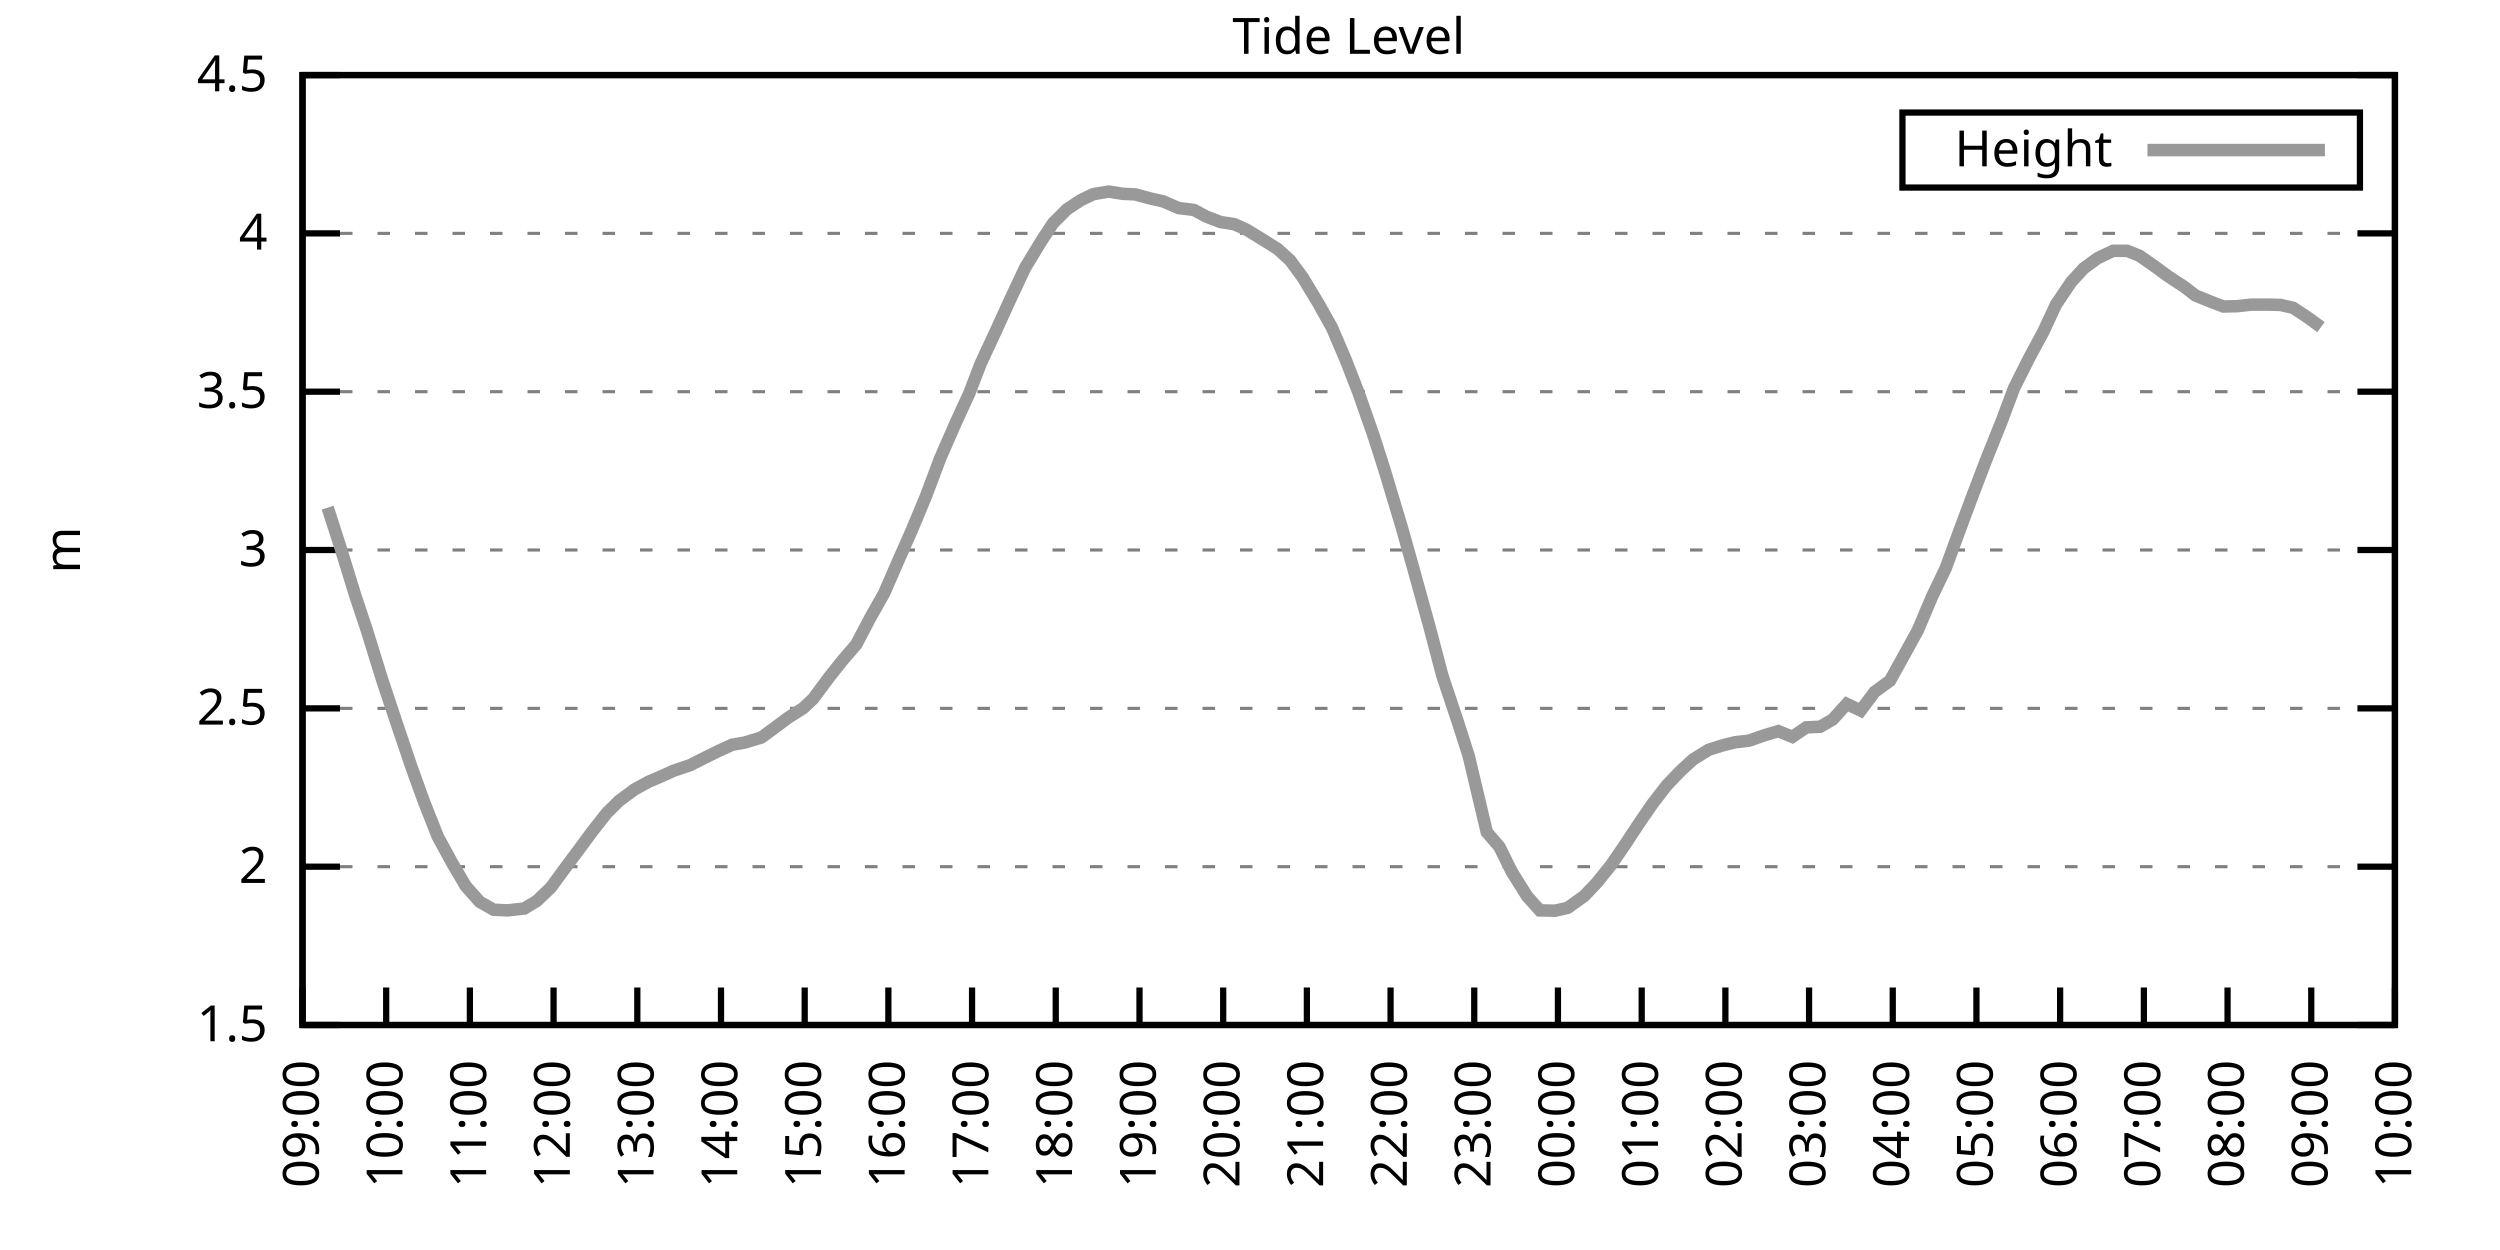
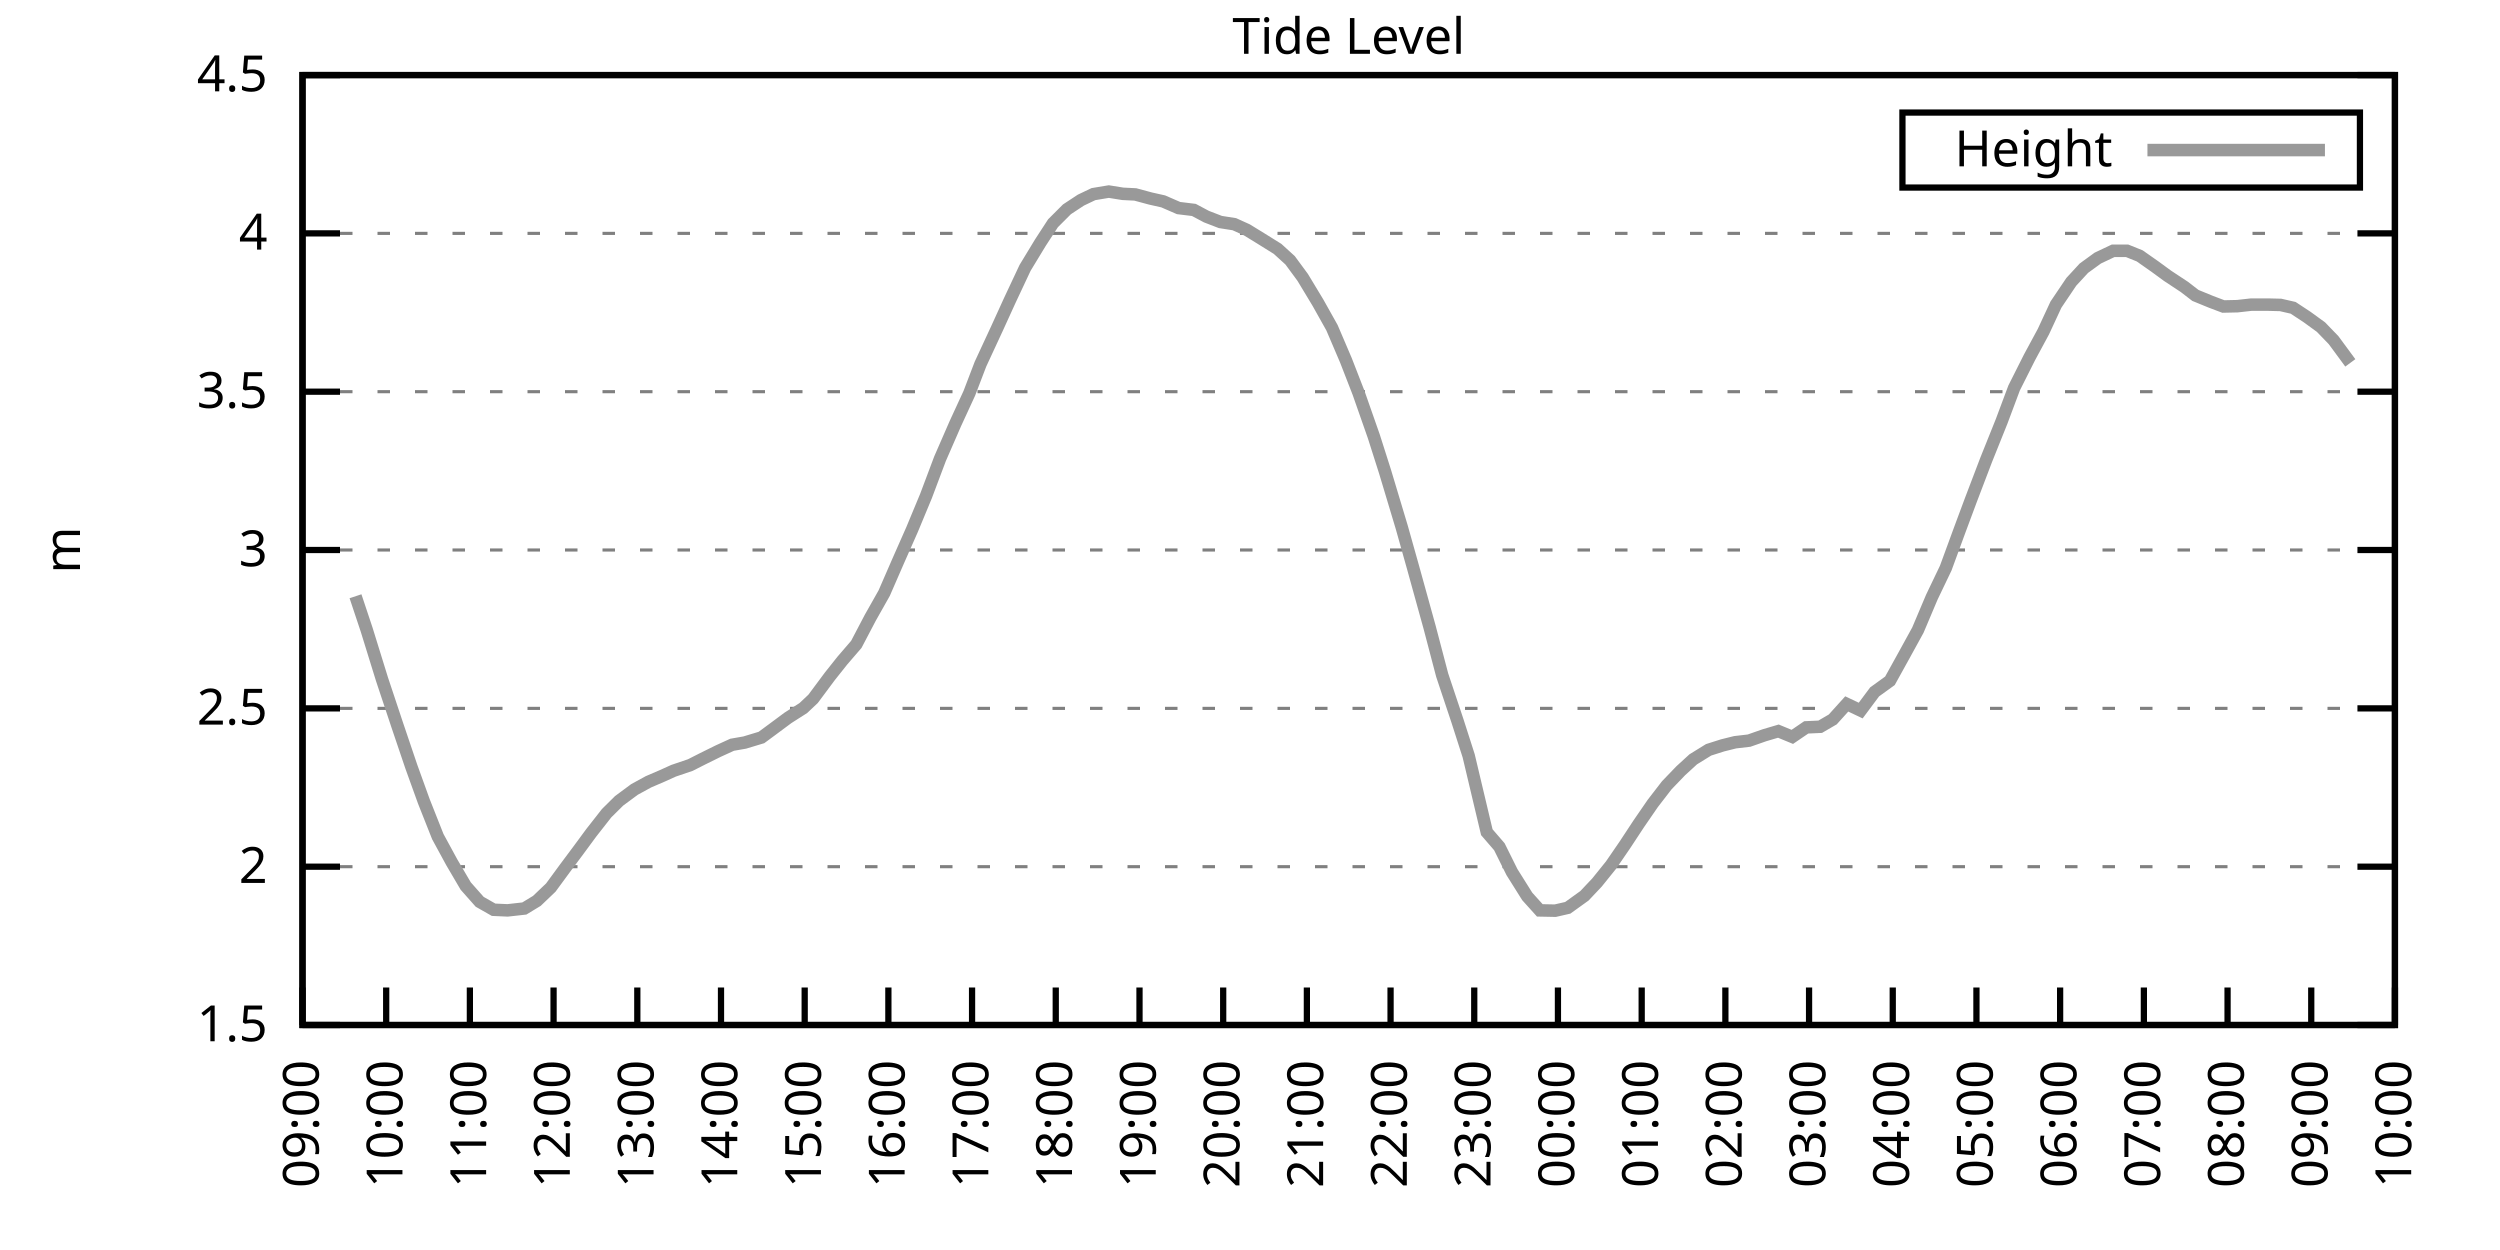
<svg xmlns="http://www.w3.org/2000/svg" xmlns:xlink="http://www.w3.org/1999/xlink" width="400" height="200" viewBox="0 0 400 200">
  <g id="gnuplot_canvas">
    <rect x="0" y="0" width="400" height="200" fill="none" />
    <defs>
      <circle id="gpDot" r="0.5" stroke-width="0.5" stroke="currentColor" />
      <path id="gpPt0" stroke-width="0.333" stroke="currentColor" d="M-1,0 h2 M0,-1 v2" />
      <path id="gpPt1" stroke-width="0.333" stroke="currentColor" d="M-1,-1 L1,1 M1,-1 L-1,1" />
      <path id="gpPt2" stroke-width="0.333" stroke="currentColor" d="M-1,0 L1,0 M0,-1 L0,1 M-1,-1 L1,1 M-1,1 L1,-1" />
      <rect id="gpPt3" stroke-width="0.333" stroke="currentColor" x="-1" y="-1" width="2" height="2" />
      <rect id="gpPt4" stroke-width="0.333" stroke="currentColor" fill="currentColor" x="-1" y="-1" width="2" height="2" />
      <circle id="gpPt5" stroke-width="0.333" stroke="currentColor" cx="0" cy="0" r="1" />
      <use xlink:href="#gpPt5" id="gpPt6" fill="currentColor" stroke="none" />
      <path id="gpPt7" stroke-width="0.333" stroke="currentColor" d="M0,-1.33 L-1.33,0.67 L1.33,0.67 z" />
      <use xlink:href="#gpPt7" id="gpPt8" fill="currentColor" stroke="none" />
      <use xlink:href="#gpPt7" id="gpPt9" stroke="currentColor" transform="rotate(180)" />
      <use xlink:href="#gpPt9" id="gpPt10" fill="currentColor" stroke="none" />
      <use xlink:href="#gpPt3" id="gpPt11" stroke="currentColor" transform="rotate(45)" />
      <use xlink:href="#gpPt11" id="gpPt12" fill="currentColor" stroke="none" />
      <path id="gpPt13" stroke-width="0.333" stroke="currentColor" d="M0,1.330 L1.265,0.411 L0.782,-1.067 L-0.782,-1.076 L-1.265,0.411 z" />
      <use xlink:href="#gpPt13" id="gpPt14" fill="currentColor" stroke="none" />
      <filter id="textbox" filterUnits="objectBoundingBox" x="0" y="0" height="1" width="1">
        <feFlood flood-color="white" flood-opacity="1" result="bgnd" />
        <feComposite in="SourceGraphic" in2="bgnd" operator="atop" />
      </filter>
      <filter id="greybox" filterUnits="objectBoundingBox" x="0" y="0" height="1" width="1">
        <feFlood flood-color="lightgrey" flood-opacity="1" result="grey" />
        <feComposite in="SourceGraphic" in2="grey" operator="atop" />
      </filter>
    </defs>
    <g fill="none" color="white" stroke="currentColor" stroke-width="1.00" stroke-linecap="butt" stroke-linejoin="miter">
</g>
    <g fill="none" color="black" stroke="currentColor" stroke-width="1.00" stroke-linecap="butt" stroke-linejoin="miter">
      <g stroke="none" shape-rendering="crispEdges">
        <polygon fill="rgb(255, 255, 255)" points="48.40,164.00 383.18,164.00 383.18,12.02 48.40,12.02 " />
      </g>
    </g>
    <g fill="none" color="black" stroke="currentColor" stroke-width="1.00" stroke-linecap="butt" stroke-linejoin="miter">
</g>
    <g fill="none" color="black" stroke="black" stroke-width="0.50" stroke-linecap="butt" stroke-linejoin="miter">
</g>
    <g fill="none" color="gray" stroke="currentColor" stroke-width="0.50" stroke-linecap="butt" stroke-linejoin="miter">
      <path stroke="gray" stroke-dasharray="2,4" class="gridline" d="M48.40,164.00 L383.19,164.00  " />
    </g>
    <g fill="none" color="gray" stroke="gray" stroke-width="1.00" stroke-linecap="butt" stroke-linejoin="miter">
</g>
    <g fill="none" color="black" stroke="currentColor" stroke-width="1.00" stroke-linecap="butt" stroke-linejoin="miter">
      <path stroke="black" d="M48.40,164.00 L54.40,164.00 M383.19,164.00 L377.19,164.00  " />
      <g transform="translate(42.80,166.60)" stroke="none" fill="black" font-family="Sans" font-size="8.00" text-anchor="end">
        <text>
          <tspan font-family="Sans"> 1.5</tspan>
        </text>
      </g>
    </g>
    <g fill="none" color="black" stroke="currentColor" stroke-width="1.00" stroke-linecap="butt" stroke-linejoin="miter">
</g>
    <g fill="none" color="black" stroke="black" stroke-width="0.50" stroke-linecap="butt" stroke-linejoin="miter">
</g>
    <g fill="none" color="gray" stroke="currentColor" stroke-width="0.50" stroke-linecap="butt" stroke-linejoin="miter">
      <path stroke="gray" stroke-dasharray="2,4" class="gridline" d="M48.40,138.67 L383.19,138.67  " />
    </g>
    <g fill="none" color="gray" stroke="gray" stroke-width="1.00" stroke-linecap="butt" stroke-linejoin="miter">
</g>
    <g fill="none" color="black" stroke="currentColor" stroke-width="1.00" stroke-linecap="butt" stroke-linejoin="miter">
      <path stroke="black" d="M48.40,138.67 L54.40,138.67 M383.19,138.67 L377.19,138.67  " />
      <g transform="translate(42.80,141.27)" stroke="none" fill="black" font-family="Sans" font-size="8.00" text-anchor="end">
        <text>
          <tspan font-family="Sans"> 2</tspan>
        </text>
      </g>
    </g>
    <g fill="none" color="black" stroke="currentColor" stroke-width="1.00" stroke-linecap="butt" stroke-linejoin="miter">
</g>
    <g fill="none" color="black" stroke="black" stroke-width="0.50" stroke-linecap="butt" stroke-linejoin="miter">
</g>
    <g fill="none" color="gray" stroke="currentColor" stroke-width="0.50" stroke-linecap="butt" stroke-linejoin="miter">
      <path stroke="gray" stroke-dasharray="2,4" class="gridline" d="M48.40,113.34 L383.19,113.34  " />
    </g>
    <g fill="none" color="gray" stroke="gray" stroke-width="1.00" stroke-linecap="butt" stroke-linejoin="miter">
</g>
    <g fill="none" color="black" stroke="currentColor" stroke-width="1.00" stroke-linecap="butt" stroke-linejoin="miter">
      <path stroke="black" d="M48.40,113.34 L54.40,113.34 M383.19,113.34 L377.19,113.34  " />
      <g transform="translate(42.80,115.94)" stroke="none" fill="black" font-family="Sans" font-size="8.00" text-anchor="end">
        <text>
          <tspan font-family="Sans"> 2.5</tspan>
        </text>
      </g>
    </g>
    <g fill="none" color="black" stroke="currentColor" stroke-width="1.00" stroke-linecap="butt" stroke-linejoin="miter">
</g>
    <g fill="none" color="black" stroke="black" stroke-width="0.50" stroke-linecap="butt" stroke-linejoin="miter">
</g>
    <g fill="none" color="gray" stroke="currentColor" stroke-width="0.50" stroke-linecap="butt" stroke-linejoin="miter">
      <path stroke="gray" stroke-dasharray="2,4" class="gridline" d="M48.40,88.00 L383.19,88.00  " />
    </g>
    <g fill="none" color="gray" stroke="gray" stroke-width="1.00" stroke-linecap="butt" stroke-linejoin="miter">
</g>
    <g fill="none" color="black" stroke="currentColor" stroke-width="1.00" stroke-linecap="butt" stroke-linejoin="miter">
      <path stroke="black" d="M48.40,88.00 L54.40,88.00 M383.19,88.00 L377.19,88.00  " />
      <g transform="translate(42.80,90.60)" stroke="none" fill="black" font-family="Sans" font-size="8.00" text-anchor="end">
        <text>
          <tspan font-family="Sans"> 3</tspan>
        </text>
      </g>
    </g>
    <g fill="none" color="black" stroke="currentColor" stroke-width="1.00" stroke-linecap="butt" stroke-linejoin="miter">
</g>
    <g fill="none" color="black" stroke="black" stroke-width="0.50" stroke-linecap="butt" stroke-linejoin="miter">
</g>
    <g fill="none" color="gray" stroke="currentColor" stroke-width="0.50" stroke-linecap="butt" stroke-linejoin="miter">
      <path stroke="gray" stroke-dasharray="2,4" class="gridline" d="M48.40,62.67 L383.19,62.67  " />
    </g>
    <g fill="none" color="gray" stroke="gray" stroke-width="1.00" stroke-linecap="butt" stroke-linejoin="miter">
</g>
    <g fill="none" color="black" stroke="currentColor" stroke-width="1.00" stroke-linecap="butt" stroke-linejoin="miter">
      <path stroke="black" d="M48.40,62.67 L54.40,62.67 M383.19,62.67 L377.19,62.67  " />
      <g transform="translate(42.80,65.27)" stroke="none" fill="black" font-family="Sans" font-size="8.00" text-anchor="end">
        <text>
          <tspan font-family="Sans"> 3.5</tspan>
        </text>
      </g>
    </g>
    <g fill="none" color="black" stroke="currentColor" stroke-width="1.00" stroke-linecap="butt" stroke-linejoin="miter">
</g>
    <g fill="none" color="black" stroke="black" stroke-width="0.50" stroke-linecap="butt" stroke-linejoin="miter">
</g>
    <g fill="none" color="gray" stroke="currentColor" stroke-width="0.50" stroke-linecap="butt" stroke-linejoin="miter">
      <path stroke="gray" stroke-dasharray="2,4" class="gridline" d="M48.40,37.34 L383.19,37.34  " />
    </g>
    <g fill="none" color="gray" stroke="gray" stroke-width="1.00" stroke-linecap="butt" stroke-linejoin="miter">
</g>
    <g fill="none" color="black" stroke="currentColor" stroke-width="1.00" stroke-linecap="butt" stroke-linejoin="miter">
      <path stroke="black" d="M48.40,37.34 L54.40,37.34 M383.19,37.34 L377.19,37.34  " />
      <g transform="translate(42.80,39.94)" stroke="none" fill="black" font-family="Sans" font-size="8.00" text-anchor="end">
        <text>
          <tspan font-family="Sans"> 4</tspan>
        </text>
      </g>
    </g>
    <g fill="none" color="black" stroke="currentColor" stroke-width="1.00" stroke-linecap="butt" stroke-linejoin="miter">
</g>
    <g fill="none" color="black" stroke="black" stroke-width="0.50" stroke-linecap="butt" stroke-linejoin="miter">
</g>
    <g fill="none" color="gray" stroke="currentColor" stroke-width="0.50" stroke-linecap="butt" stroke-linejoin="miter">
      <path stroke="gray" stroke-dasharray="2,4" class="gridline" d="M48.40,12.01 L383.19,12.01  " />
    </g>
    <g fill="none" color="gray" stroke="gray" stroke-width="1.00" stroke-linecap="butt" stroke-linejoin="miter">
</g>
    <g fill="none" color="black" stroke="currentColor" stroke-width="1.00" stroke-linecap="butt" stroke-linejoin="miter">
      <path stroke="black" d="M48.40,12.01 L54.40,12.01 M383.19,12.01 L377.19,12.01  " />
      <g transform="translate(42.80,14.61)" stroke="none" fill="black" font-family="Sans" font-size="8.00" text-anchor="end">
        <text>
          <tspan font-family="Sans"> 4.5</tspan>
        </text>
      </g>
    </g>
    <g fill="none" color="black" stroke="currentColor" stroke-width="1.00" stroke-linecap="butt" stroke-linejoin="miter">
      <path stroke="black" d="M48.40,164.00 L48.40,158.00  " />
      <g transform="translate(51.00,169.60) rotate(270.00)" stroke="none" fill="black" font-family="Sans" font-size="8.00" text-anchor="end">
        <text>
          <tspan font-family="Sans">09:00</tspan>
        </text>
      </g>
    </g>
    <g fill="none" color="black" stroke="currentColor" stroke-width="1.00" stroke-linecap="butt" stroke-linejoin="miter">
      <path stroke="black" d="M61.79,164.00 L61.79,158.00  " />
      <g transform="translate(64.39,169.60) rotate(270.00)" stroke="none" fill="black" font-family="Sans" font-size="8.00" text-anchor="end">
        <text>
          <tspan font-family="Sans">10:00</tspan>
        </text>
      </g>
    </g>
    <g fill="none" color="black" stroke="currentColor" stroke-width="1.00" stroke-linecap="butt" stroke-linejoin="miter">
      <path stroke="black" d="M75.18,164.00 L75.18,158.00  " />
      <g transform="translate(77.78,169.60) rotate(270.00)" stroke="none" fill="black" font-family="Sans" font-size="8.00" text-anchor="end">
        <text>
          <tspan font-family="Sans">11:00</tspan>
        </text>
      </g>
    </g>
    <g fill="none" color="black" stroke="currentColor" stroke-width="1.00" stroke-linecap="butt" stroke-linejoin="miter">
      <path stroke="black" d="M88.57,164.00 L88.57,158.00  " />
      <g transform="translate(91.17,169.60) rotate(270.00)" stroke="none" fill="black" font-family="Sans" font-size="8.00" text-anchor="end">
        <text>
          <tspan font-family="Sans">12:00</tspan>
        </text>
      </g>
    </g>
    <g fill="none" color="black" stroke="currentColor" stroke-width="1.00" stroke-linecap="butt" stroke-linejoin="miter">
      <path stroke="black" d="M101.97,164.00 L101.97,158.00  " />
      <g transform="translate(104.57,169.60) rotate(270.00)" stroke="none" fill="black" font-family="Sans" font-size="8.00" text-anchor="end">
        <text>
          <tspan font-family="Sans">13:00</tspan>
        </text>
      </g>
    </g>
    <g fill="none" color="black" stroke="currentColor" stroke-width="1.00" stroke-linecap="butt" stroke-linejoin="miter">
      <path stroke="black" d="M115.36,164.00 L115.36,158.00  " />
      <g transform="translate(117.96,169.60) rotate(270.00)" stroke="none" fill="black" font-family="Sans" font-size="8.00" text-anchor="end">
        <text>
          <tspan font-family="Sans">14:00</tspan>
        </text>
      </g>
    </g>
    <g fill="none" color="black" stroke="currentColor" stroke-width="1.00" stroke-linecap="butt" stroke-linejoin="miter">
      <path stroke="black" d="M128.75,164.00 L128.75,158.00  " />
      <g transform="translate(131.35,169.60) rotate(270.00)" stroke="none" fill="black" font-family="Sans" font-size="8.00" text-anchor="end">
        <text>
          <tspan font-family="Sans">15:00</tspan>
        </text>
      </g>
    </g>
    <g fill="none" color="black" stroke="currentColor" stroke-width="1.00" stroke-linecap="butt" stroke-linejoin="miter">
      <path stroke="black" d="M142.14,164.00 L142.14,158.00  " />
      <g transform="translate(144.74,169.60) rotate(270.00)" stroke="none" fill="black" font-family="Sans" font-size="8.00" text-anchor="end">
        <text>
          <tspan font-family="Sans">16:00</tspan>
        </text>
      </g>
    </g>
    <g fill="none" color="black" stroke="currentColor" stroke-width="1.00" stroke-linecap="butt" stroke-linejoin="miter">
      <path stroke="black" d="M155.53,164.00 L155.53,158.00  " />
      <g transform="translate(158.13,169.60) rotate(270.00)" stroke="none" fill="black" font-family="Sans" font-size="8.00" text-anchor="end">
        <text>
          <tspan font-family="Sans">17:00</tspan>
        </text>
      </g>
    </g>
    <g fill="none" color="black" stroke="currentColor" stroke-width="1.00" stroke-linecap="butt" stroke-linejoin="miter">
      <path stroke="black" d="M168.92,164.00 L168.92,158.00  " />
      <g transform="translate(171.52,169.60) rotate(270.00)" stroke="none" fill="black" font-family="Sans" font-size="8.00" text-anchor="end">
        <text>
          <tspan font-family="Sans">18:00</tspan>
        </text>
      </g>
    </g>
    <g fill="none" color="black" stroke="currentColor" stroke-width="1.00" stroke-linecap="butt" stroke-linejoin="miter">
      <path stroke="black" d="M182.32,164.00 L182.32,158.00  " />
      <g transform="translate(184.92,169.60) rotate(270.00)" stroke="none" fill="black" font-family="Sans" font-size="8.00" text-anchor="end">
        <text>
          <tspan font-family="Sans">19:00</tspan>
        </text>
      </g>
    </g>
    <g fill="none" color="black" stroke="currentColor" stroke-width="1.00" stroke-linecap="butt" stroke-linejoin="miter">
      <path stroke="black" d="M195.71,164.00 L195.71,158.00  " />
      <g transform="translate(198.31,169.60) rotate(270.00)" stroke="none" fill="black" font-family="Sans" font-size="8.00" text-anchor="end">
        <text>
          <tspan font-family="Sans">20:00</tspan>
        </text>
      </g>
    </g>
    <g fill="none" color="black" stroke="currentColor" stroke-width="1.00" stroke-linecap="butt" stroke-linejoin="miter">
      <path stroke="black" d="M209.10,164.00 L209.10,158.00  " />
      <g transform="translate(211.70,169.60) rotate(270.00)" stroke="none" fill="black" font-family="Sans" font-size="8.00" text-anchor="end">
        <text>
          <tspan font-family="Sans">21:00</tspan>
        </text>
      </g>
    </g>
    <g fill="none" color="black" stroke="currentColor" stroke-width="1.00" stroke-linecap="butt" stroke-linejoin="miter">
      <path stroke="black" d="M222.49,164.00 L222.49,158.00  " />
      <g transform="translate(225.09,169.60) rotate(270.00)" stroke="none" fill="black" font-family="Sans" font-size="8.00" text-anchor="end">
        <text>
          <tspan font-family="Sans">22:00</tspan>
        </text>
      </g>
    </g>
    <g fill="none" color="black" stroke="currentColor" stroke-width="1.00" stroke-linecap="butt" stroke-linejoin="miter">
      <path stroke="black" d="M235.88,164.00 L235.88,158.00  " />
      <g transform="translate(238.48,169.60) rotate(270.00)" stroke="none" fill="black" font-family="Sans" font-size="8.00" text-anchor="end">
        <text>
          <tspan font-family="Sans">23:00</tspan>
        </text>
      </g>
    </g>
    <g fill="none" color="black" stroke="currentColor" stroke-width="1.00" stroke-linecap="butt" stroke-linejoin="miter">
      <path stroke="black" d="M249.27,164.00 L249.27,158.00  " />
      <g transform="translate(251.87,169.60) rotate(270.00)" stroke="none" fill="black" font-family="Sans" font-size="8.00" text-anchor="end">
        <text>
          <tspan font-family="Sans">00:00</tspan>
        </text>
      </g>
    </g>
    <g fill="none" color="black" stroke="currentColor" stroke-width="1.00" stroke-linecap="butt" stroke-linejoin="miter">
      <path stroke="black" d="M262.67,164.00 L262.67,158.00  " />
      <g transform="translate(265.27,169.60) rotate(270.00)" stroke="none" fill="black" font-family="Sans" font-size="8.00" text-anchor="end">
        <text>
          <tspan font-family="Sans">01:00</tspan>
        </text>
      </g>
    </g>
    <g fill="none" color="black" stroke="currentColor" stroke-width="1.00" stroke-linecap="butt" stroke-linejoin="miter">
      <path stroke="black" d="M276.06,164.00 L276.06,158.00  " />
      <g transform="translate(278.66,169.60) rotate(270.00)" stroke="none" fill="black" font-family="Sans" font-size="8.00" text-anchor="end">
        <text>
          <tspan font-family="Sans">02:00</tspan>
        </text>
      </g>
    </g>
    <g fill="none" color="black" stroke="currentColor" stroke-width="1.00" stroke-linecap="butt" stroke-linejoin="miter">
      <path stroke="black" d="M289.45,164.00 L289.45,158.00  " />
      <g transform="translate(292.05,169.60) rotate(270.00)" stroke="none" fill="black" font-family="Sans" font-size="8.00" text-anchor="end">
        <text>
          <tspan font-family="Sans">03:00</tspan>
        </text>
      </g>
    </g>
    <g fill="none" color="black" stroke="currentColor" stroke-width="1.00" stroke-linecap="butt" stroke-linejoin="miter">
      <path stroke="black" d="M302.84,164.00 L302.84,158.00  " />
      <g transform="translate(305.44,169.60) rotate(270.00)" stroke="none" fill="black" font-family="Sans" font-size="8.00" text-anchor="end">
        <text>
          <tspan font-family="Sans">04:00</tspan>
        </text>
      </g>
    </g>
    <g fill="none" color="black" stroke="currentColor" stroke-width="1.00" stroke-linecap="butt" stroke-linejoin="miter">
      <path stroke="black" d="M316.23,164.00 L316.23,158.00  " />
      <g transform="translate(318.83,169.60) rotate(270.00)" stroke="none" fill="black" font-family="Sans" font-size="8.00" text-anchor="end">
        <text>
          <tspan font-family="Sans">05:00</tspan>
        </text>
      </g>
    </g>
    <g fill="none" color="black" stroke="currentColor" stroke-width="1.00" stroke-linecap="butt" stroke-linejoin="miter">
      <path stroke="black" d="M329.62,164.00 L329.62,158.00  " />
      <g transform="translate(332.22,169.60) rotate(270.00)" stroke="none" fill="black" font-family="Sans" font-size="8.00" text-anchor="end">
        <text>
          <tspan font-family="Sans">06:00</tspan>
        </text>
      </g>
    </g>
    <g fill="none" color="black" stroke="currentColor" stroke-width="1.00" stroke-linecap="butt" stroke-linejoin="miter">
      <path stroke="black" d="M343.02,164.00 L343.02,158.00  " />
      <g transform="translate(345.62,169.60) rotate(270.00)" stroke="none" fill="black" font-family="Sans" font-size="8.00" text-anchor="end">
        <text>
          <tspan font-family="Sans">07:00</tspan>
        </text>
      </g>
    </g>
    <g fill="none" color="black" stroke="currentColor" stroke-width="1.00" stroke-linecap="butt" stroke-linejoin="miter">
      <path stroke="black" d="M356.41,164.00 L356.41,158.00  " />
      <g transform="translate(359.01,169.60) rotate(270.00)" stroke="none" fill="black" font-family="Sans" font-size="8.00" text-anchor="end">
        <text>
          <tspan font-family="Sans">08:00</tspan>
        </text>
      </g>
    </g>
    <g fill="none" color="black" stroke="currentColor" stroke-width="1.00" stroke-linecap="butt" stroke-linejoin="miter">
      <path stroke="black" d="M369.80,164.00 L369.80,158.00  " />
      <g transform="translate(372.40,169.60) rotate(270.00)" stroke="none" fill="black" font-family="Sans" font-size="8.00" text-anchor="end">
        <text>
          <tspan font-family="Sans">09:00</tspan>
        </text>
      </g>
    </g>
    <g fill="none" color="black" stroke="currentColor" stroke-width="1.00" stroke-linecap="butt" stroke-linejoin="miter">
      <path stroke="black" d="M383.19,164.00 L383.19,158.00  " />
      <g transform="translate(385.79,169.60) rotate(270.00)" stroke="none" fill="black" font-family="Sans" font-size="8.00" text-anchor="end">
        <text>
          <tspan font-family="Sans">10:00</tspan>
        </text>
      </g>
    </g>
    <g fill="none" color="black" stroke="currentColor" stroke-width="1.00" stroke-linecap="butt" stroke-linejoin="miter">
</g>
    <g fill="none" color="black" stroke="currentColor" stroke-width="1.00" stroke-linecap="butt" stroke-linejoin="miter">
      <path stroke="black" d="M48.40,12.01 L48.40,164.00 L383.19,164.00 L383.19,12.01 L48.40,12.01 Z  " />
    </g>
    <g fill="none" color="black" stroke="currentColor" stroke-width="1.00" stroke-linecap="butt" stroke-linejoin="miter">
</g>
    <g fill="none" color="black" stroke="currentColor" stroke-width="1.00" stroke-linecap="butt" stroke-linejoin="miter">
      <path stroke="black" d="M304.39,30.01 L304.39,18.01 L377.59,18.01 L377.59,30.01 L304.39,30.01 Z  " />
    </g>
    <g id="Tide_level_plot_1">
      <g fill="none" color="white" stroke="black" stroke-width="2.00" stroke-linecap="butt" stroke-linejoin="miter">
</g>
      <g fill="none" color="black" stroke="currentColor" stroke-width="2.00" stroke-linecap="butt" stroke-linejoin="miter">
        <g transform="translate(337.99,26.61)" stroke="none" fill="black" font-family="Sans" font-size="8.00" text-anchor="end">
          <text>
            <tspan font-family="Sans">Height</tspan>
          </text>
        </g>
      </g>
      <g fill="none" color="black" stroke="currentColor" stroke-width="2.00" stroke-linecap="butt" stroke-linejoin="miter">
-         <path stroke="rgb(153, 153, 153)" d="M343.59,24.01 L371.99,24.01 M52.42,81.22 L54.43,87.45 L56.88,95.40 L58.67,100.77 L61.12,108.68 L63.58,116.07   L65.81,122.66 L67.82,128.23 L70.05,133.86 L72.28,137.96 L74.51,141.76 L76.75,144.29 L78.98,145.56 L81.21,145.66   L83.89,145.36 L85.90,144.14 L88.13,142.01 L90.36,138.97 L92.59,135.98 L94.60,133.25 L97.06,130.11 L99.06,128.13   L101.52,126.31 L103.75,125.09 L105.98,124.13 L107.77,123.32 L110.45,122.41 L112.46,121.39 L114.91,120.18 L117.14,119.16   L119.15,118.81 L121.83,118.00 L123.62,116.68 L126.07,114.86 L128.53,113.29 L130.09,111.82 L132.77,108.22 L134.78,105.69   L137.01,103.10 L139.24,98.85 L141.47,94.90 L143.70,89.78 L145.94,84.71 L148.17,79.34 L150.40,73.41 L152.85,67.79   L155.09,62.93 L156.87,58.27 L159.55,52.49 L161.56,48.08 L164.01,42.86 L166.47,38.81 L168.48,35.72 L170.71,33.49   L172.94,32.02 L174.95,31.06 L177.41,30.65 L179.64,31.01 L181.65,31.11 L184.10,31.77 L186.11,32.22 L188.57,33.29   L191.02,33.59 L193.03,34.66 L195.26,35.52 L197.49,35.87 L199.50,36.78 L201.73,38.15 L204.41,39.82 L206.42,41.65   L208.43,44.38 L210.88,48.44 L213.12,52.44 L215.35,57.66 L217.36,62.83 L219.81,69.82 L221.60,75.44 L224.28,84.36   L226.06,90.69 L228.74,100.37 L230.75,108.02 L233.20,115.36 L234.99,120.94 L237.89,133.15 L239.90,135.48 L241.91,139.53   L244.36,143.43 L246.37,145.66 L248.83,145.71 L250.84,145.25 L253.51,143.33 L255.52,141.20 L257.76,138.42 L259.99,135.17   L262.22,131.78 L264.45,128.54 L266.68,125.65 L268.92,123.32 L270.92,121.49 L273.38,119.97 L275.61,119.26 L277.62,118.76   L279.85,118.50 L282.31,117.64 L284.54,116.98 L286.77,117.90 L289.00,116.38 L291.23,116.28 L293.24,115.11 L295.48,112.63   L297.71,113.69 L299.94,110.70 L302.39,108.93 L304.63,104.88 L306.86,100.82 L309.09,95.55 L311.32,90.89 L313.55,84.81   L315.34,80.00 L317.79,73.57 L320.25,67.44 L322.26,62.07 L324.71,57.20 L326.95,53.05 L328.95,48.74 L331.41,45.09   L333.42,42.91 L335.65,41.29 L338.10,40.13 L340.34,40.13 L342.35,40.94 L344.80,42.66 L346.81,44.13 L349.49,45.90   L351.27,47.27 L353.73,48.28 L355.74,49.04 L357.97,48.99 L360.20,48.74 L362.88,48.74 L364.89,48.79 L366.90,49.25   L369.13,50.72 L371.36,52.34  " />
+         <path stroke="rgb(153, 153, 153)" d="M343.59,24.01 L371.99,24.01 M56.88,95.40 L58.67,100.77 L61.12,108.68 L63.58,116.07 L65.81,122.66 L67.82,128.23   L70.05,133.86 L72.28,137.96 L74.51,141.76 L76.75,144.29 L78.98,145.56 L81.21,145.66 L83.89,145.36 L85.90,144.14   L88.13,142.01 L90.36,138.97 L92.59,135.98 L94.60,133.25 L97.06,130.11 L99.06,128.13 L101.52,126.31 L103.75,125.09   L105.98,124.13 L107.77,123.32 L110.45,122.41 L112.46,121.39 L114.91,120.18 L117.14,119.16 L119.15,118.81 L121.83,118.00   L123.62,116.68 L126.07,114.86 L128.53,113.29 L130.09,111.82 L132.77,108.22 L134.78,105.69 L137.01,103.10 L139.24,98.85   L141.47,94.90 L143.70,89.78 L145.94,84.71 L148.17,79.34 L150.40,73.41 L152.85,67.79 L155.09,62.93 L156.87,58.27   L159.55,52.49 L161.56,48.08 L164.01,42.86 L166.47,38.81 L168.48,35.72 L170.71,33.49 L172.94,32.02 L174.95,31.06   L177.41,30.65 L179.64,31.01 L181.65,31.11 L184.10,31.77 L186.11,32.22 L188.57,33.29 L191.02,33.59 L193.03,34.66   L195.26,35.52 L197.49,35.87 L199.50,36.78 L201.73,38.15 L204.41,39.82 L206.42,41.65 L208.43,44.38 L210.88,48.44   L213.12,52.44 L215.35,57.66 L217.36,62.83 L219.81,69.82 L221.60,75.44 L224.28,84.36 L226.06,90.69 L228.74,100.37   L230.75,108.02 L233.20,115.36 L234.99,120.94 L237.89,133.15 L239.90,135.48 L241.91,139.53 L244.36,143.43 L246.37,145.66   L248.83,145.71 L250.84,145.25 L253.51,143.33 L255.52,141.20 L257.76,138.42 L259.99,135.17 L262.22,131.78 L264.45,128.54   L266.68,125.65 L268.92,123.32 L270.92,121.49 L273.38,119.97 L275.61,119.26 L277.62,118.76 L279.85,118.50 L282.31,117.64   L284.54,116.98 L286.77,117.90 L289.00,116.38 L291.23,116.28 L293.24,115.11 L295.48,112.63 L297.71,113.69 L299.94,110.70   L302.39,108.93 L304.63,104.88 L306.86,100.82 L309.09,95.55 L311.32,90.89 L313.55,84.81 L315.34,80.00 L317.79,73.57   L320.25,67.44 L322.26,62.07 L324.71,57.20 L326.95,53.05 L328.95,48.74 L331.41,45.09 L333.42,42.91 L335.65,41.29   L338.10,40.13 L340.34,40.13 L342.35,40.94 L344.80,42.66 L346.81,44.13 L349.49,45.90 L351.27,47.27 L353.73,48.28   L355.74,49.04 L357.97,48.99 L360.20,48.74 L362.88,48.74 L364.89,48.79 L366.90,49.25 L369.13,50.72 L371.36,52.34   L373.37,54.42 L376.05,58.06  " />
      </g>
    </g>
    <g fill="none" color="black" stroke="currentColor" stroke-width="2.00" stroke-linecap="butt" stroke-linejoin="miter">
</g>
    <g fill="none" color="black" stroke="black" stroke-width="1.00" stroke-linecap="butt" stroke-linejoin="miter">
</g>
    <g fill="none" color="black" stroke="currentColor" stroke-width="1.00" stroke-linecap="butt" stroke-linejoin="miter">
      <path stroke="black" d="M48.40,12.01 L48.40,164.00 L383.19,164.00 L383.19,12.01 L48.40,12.01 Z  " />
      <g transform="translate(12.80,88.01) rotate(270.00)" stroke="none" fill="black" font-family="Sans" font-size="8.00" text-anchor="middle">
        <text>
          <tspan font-family="Sans">m</tspan>
        </text>
      </g>
    </g>
    <g fill="none" color="black" stroke="currentColor" stroke-width="1.00" stroke-linecap="butt" stroke-linejoin="miter">
</g>
    <g fill="none" color="black" stroke="currentColor" stroke-width="1.00" stroke-linecap="butt" stroke-linejoin="miter">
      <g transform="translate(215.79,8.61)" stroke="none" fill="black" font-family="Sans" font-size="8.00" text-anchor="middle">
        <text>
          <tspan font-family="Sans">Tide Level</tspan>
        </text>
      </g>
    </g>
    <g fill="none" color="black" stroke="currentColor" stroke-width="1.00" stroke-linecap="butt" stroke-linejoin="miter">
</g>
  </g>
</svg>
